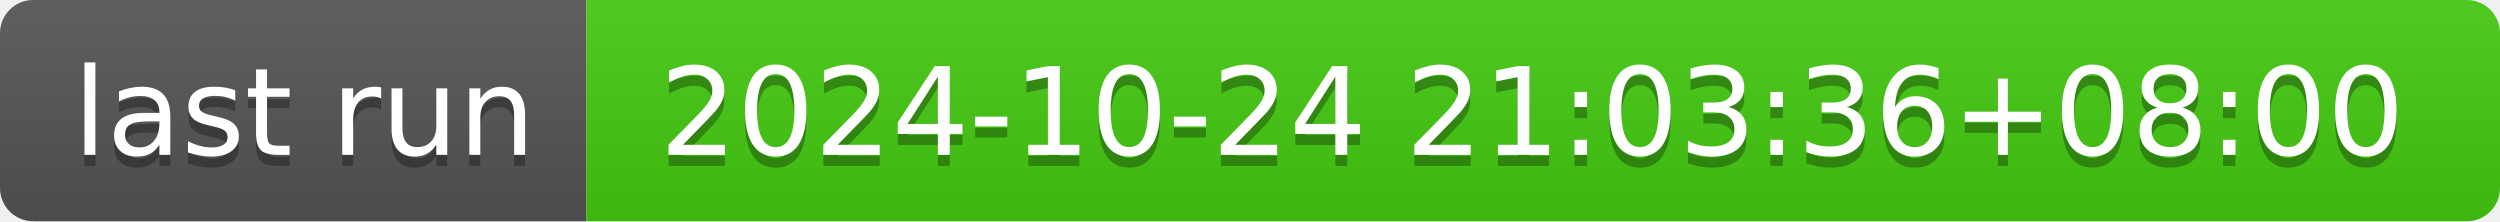
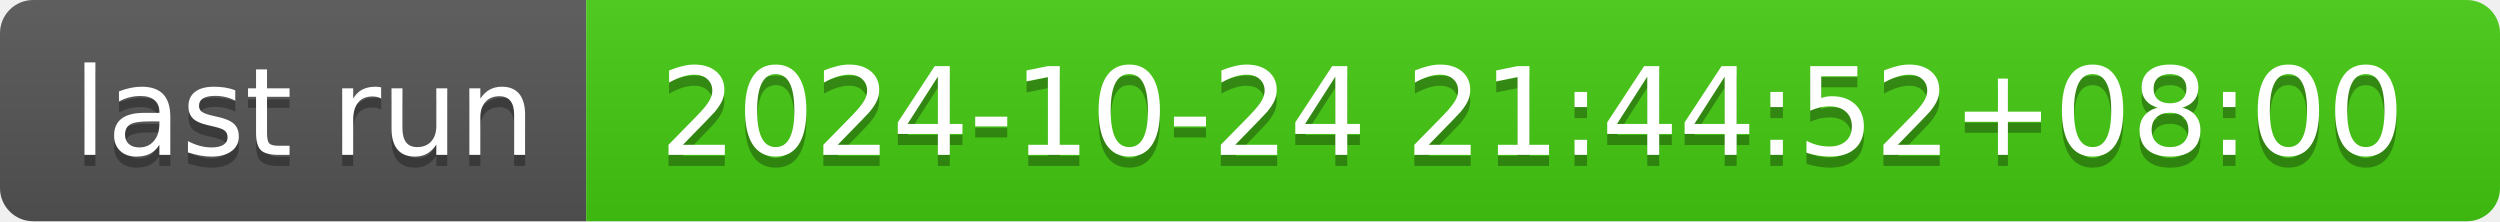
- <svg xmlns="http://www.w3.org/2000/svg" width="226" height="20" role="img" aria-label="last run: 2024-10-24 21:03:36+08:00">
+ <svg xmlns="http://www.w3.org/2000/svg" width="226" height="20" role="img" aria-label="last run: 2024-10-24 21:44:52+08:00">
  <linearGradient id="s" x2="0" y2="100%">
    <stop offset="0" stop-color="#bbb" stop-opacity=".1" />
    <stop offset="1" stop-opacity=".1" />
  </linearGradient>
  <clipPath id="r">
    <rect width="226" height="20" rx="3" fill="#fff" />
  </clipPath>
  <g clip-path="url(#r)">
    <rect width="53" height="20" fill="#555" />
    <rect x="53" width="173" height="20" fill="#4c1" />
    <rect width="226" height="20" fill="url(#s)" />
  </g>
  <g fill="#fff" text-anchor="middle" font-family="Verdana,Geneva,DejaVu Sans,sans-serif" text-rendering="geometricPrecision" font-size="110">
    <text aria-hidden="true" x="275" y="150" fill="#010101" fill-opacity=".3" transform="scale(.1)" textLength="430">last run</text>
    <text x="275" y="140" transform="scale(.1)" fill="#fff" textLength="430">last run</text>
-     <text aria-hidden="true" x="1385" y="150" fill="#010101" fill-opacity=".3" transform="scale(.1)" textLength="1630">2024-10-24 21:03:36+08:00</text>
-     <text x="1385" y="140" transform="scale(.1)" fill="#fff" textLength="1630">2024-10-24 21:03:36+08:00</text>
+     <text aria-hidden="true" x="1385" y="150" fill="#010101" fill-opacity=".3" transform="scale(.1)" textLength="1630">2024-10-24 21:44:52+08:00</text>
+     <text x="1385" y="140" transform="scale(.1)" fill="#fff" textLength="1630">2024-10-24 21:44:52+08:00</text>
  </g>
</svg>
